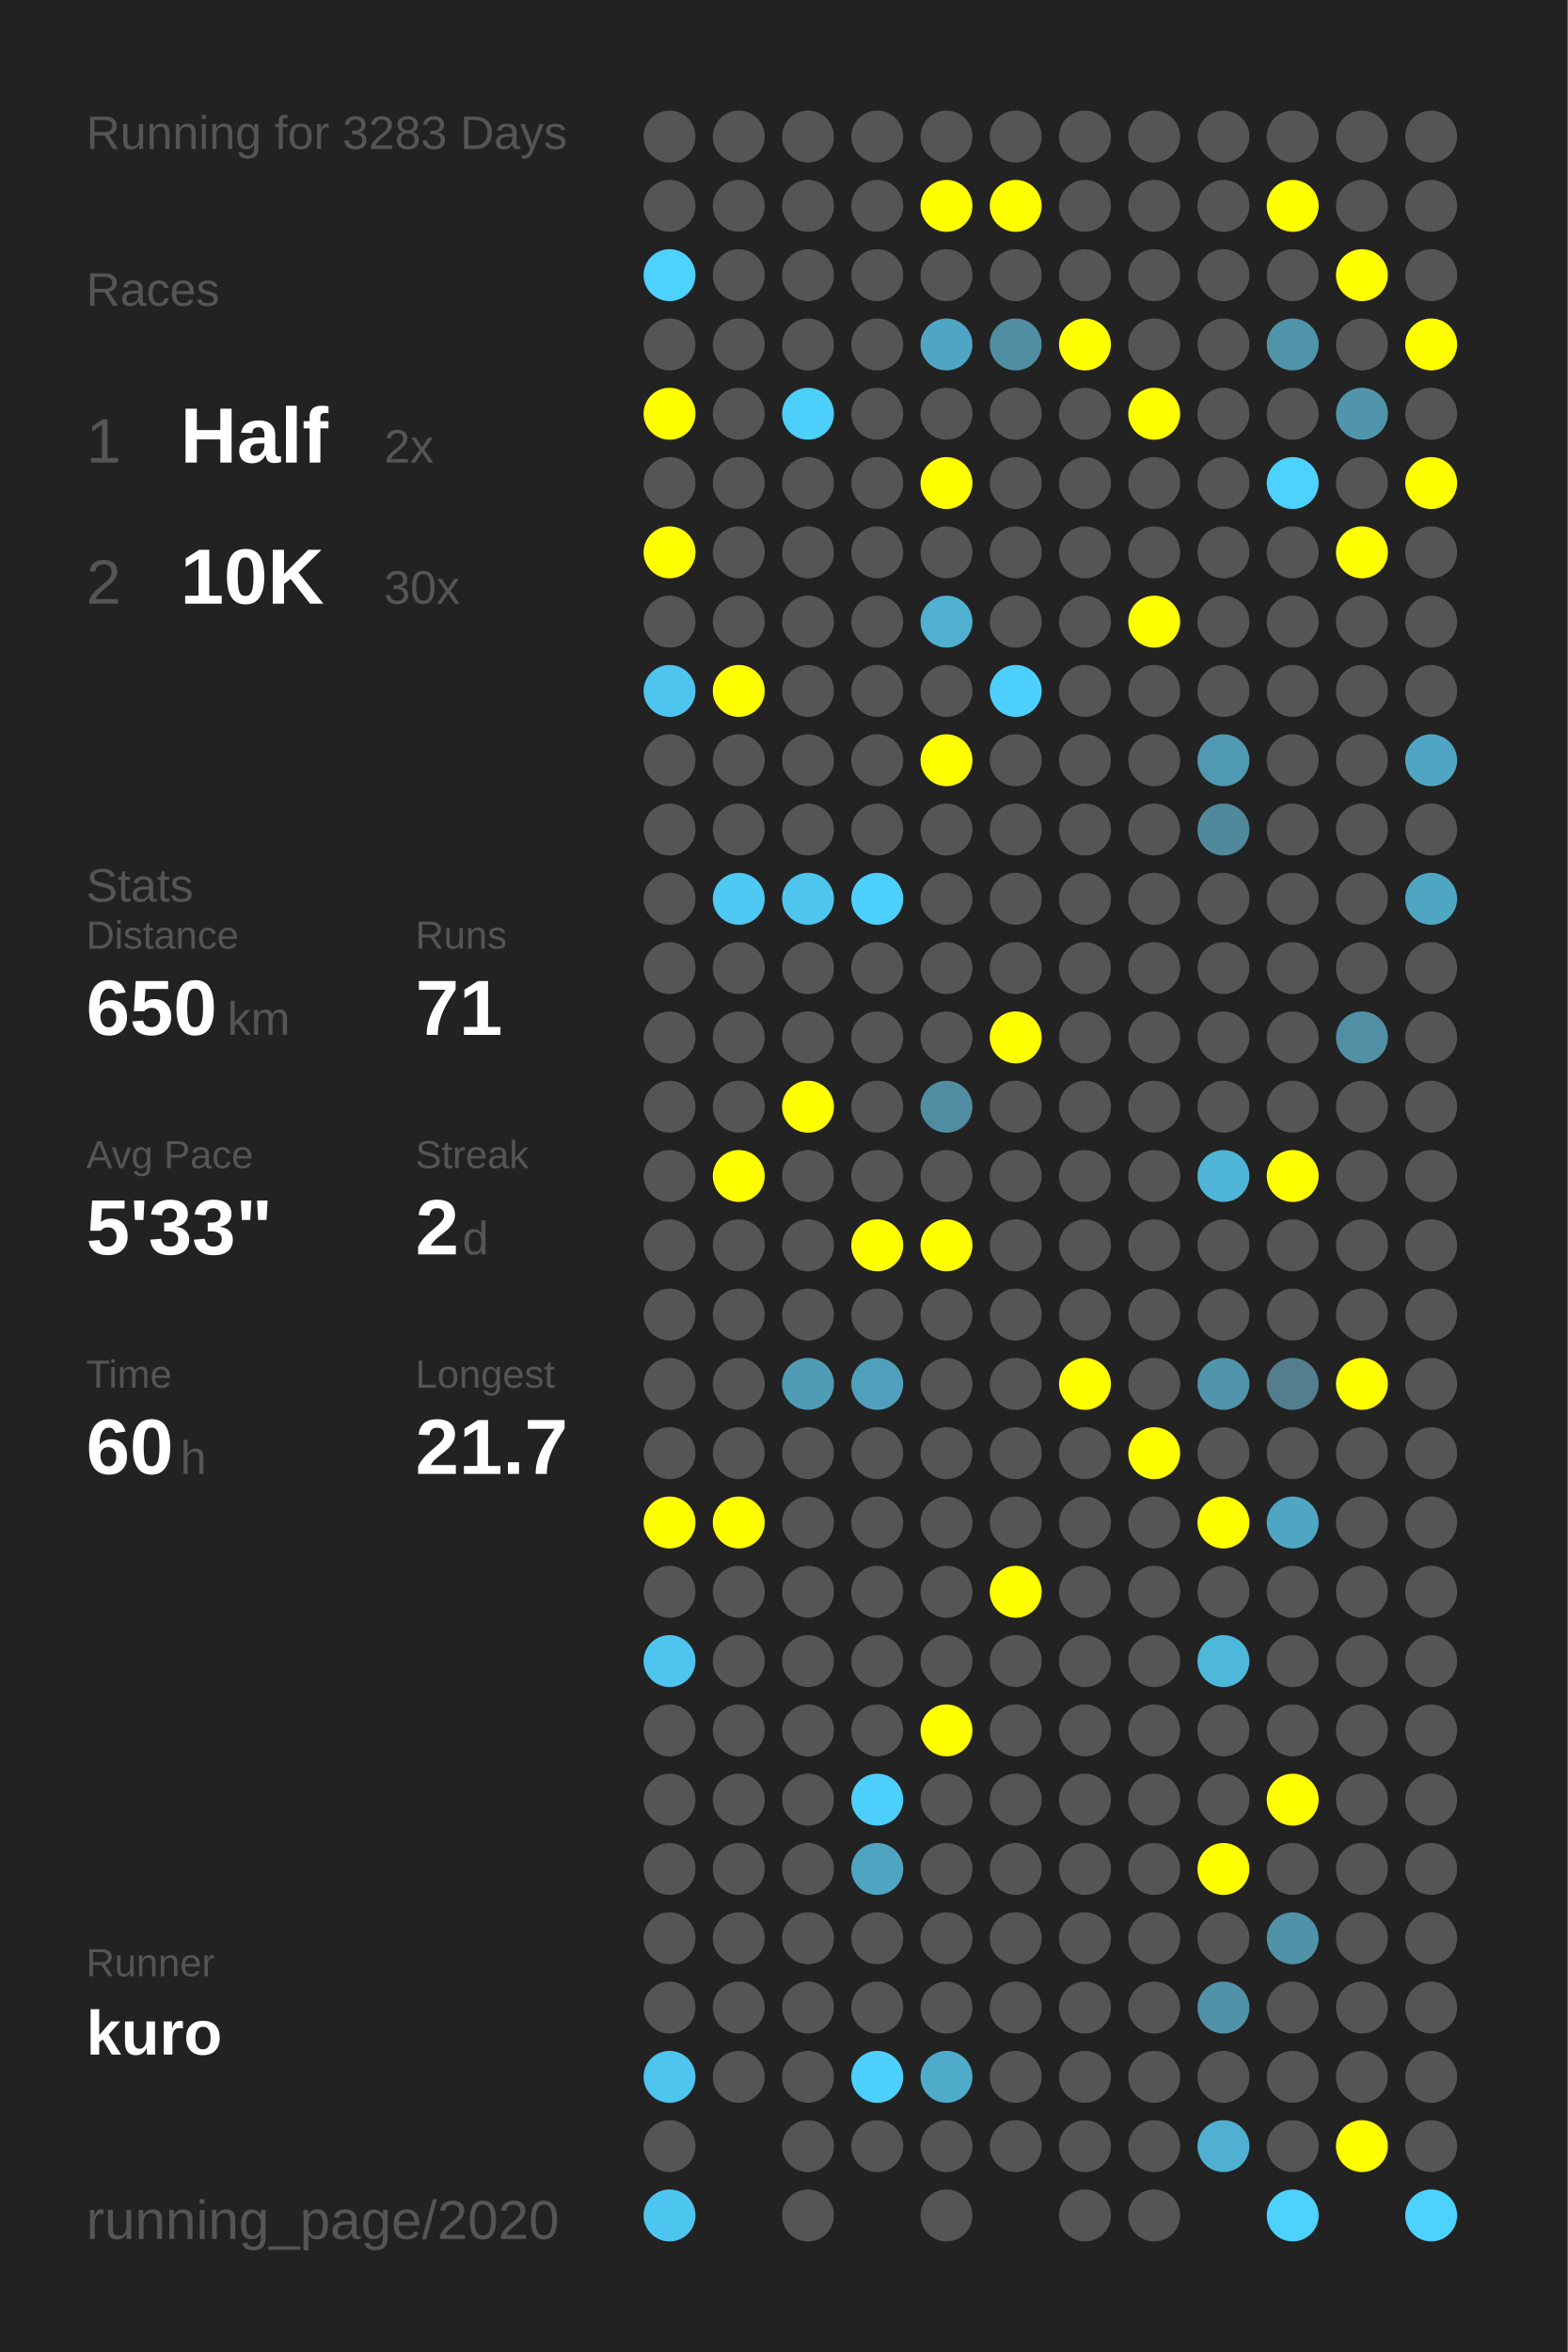
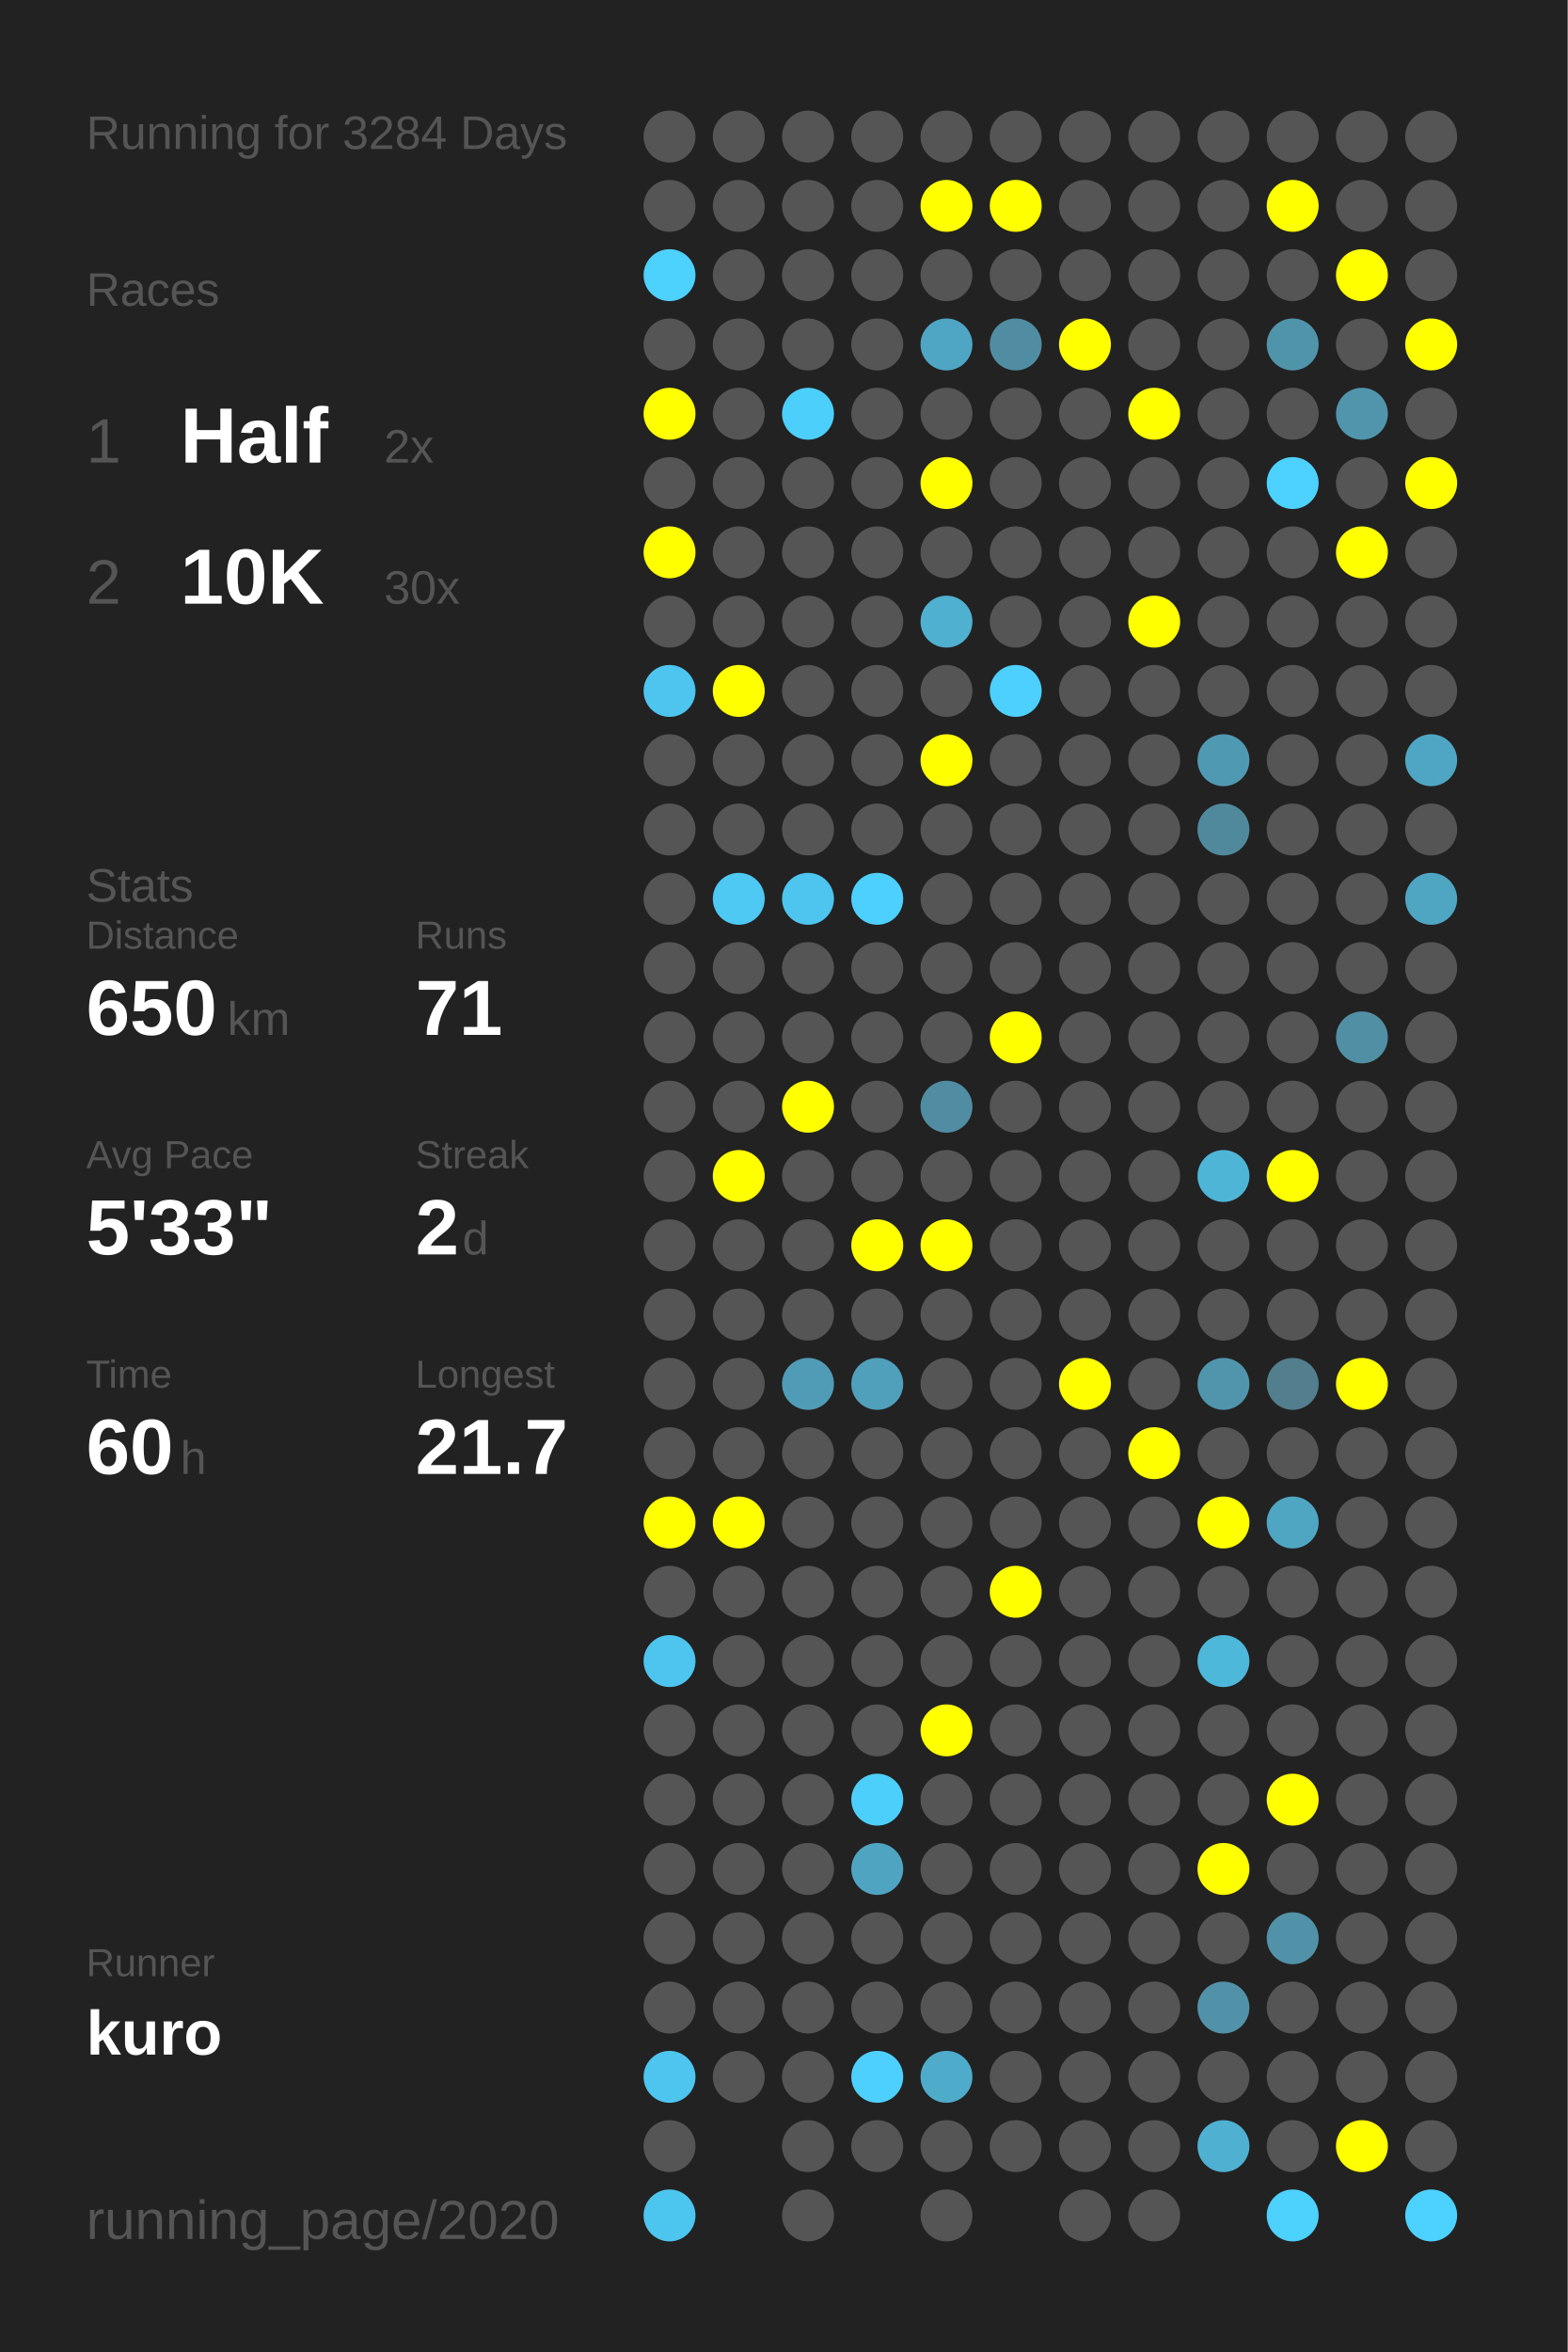
<svg xmlns="http://www.w3.org/2000/svg" baseProfile="full" height="300mm" version="1.1" viewBox="0,0,200,300" width="200mm">
  <defs />
  <rect fill="#222222" height="300" width="200" x="0" y="0" />
-   <text fill="#555555" style="font-size:6px; font-family:Arial;" x="11" y="19">Running for 3283 Days</text>
+   <text fill="#555555" style="font-size:6px; font-family:Arial;" x="11" y="19">Running for 3284 Days</text>
  <text fill="#555555" style="font-size:6px; font-family:Arial;" x="11" y="39">Races</text>
  <text fill="#555555" style="font-size:8px; font-family:Arial;" x="11" y="59">1</text>
  <text fill="#FFFFFF" style="font-size:10px; font-family:Arial; font-weight:bold;" x="23" y="59">Half</text>
  <text fill="#555555" style="font-size:6px; font-family:Arial;" x="49" y="59">2x</text>
  <text fill="#555555" style="font-size:8px; font-family:Arial;" x="11" y="77">2</text>
  <text fill="#FFFFFF" style="font-size:10px; font-family:Arial; font-weight:bold;" x="23" y="77">10K</text>
  <text fill="#555555" style="font-size:6px; font-family:Arial;" x="49" y="77">30x</text>
  <text fill="#555555" style="font-size:6px; font-family:Arial;" x="11" y="115">Stats</text>
  <text fill="#555555" style="font-size:5px; font-family:Arial;" x="11" y="121">Distance</text>
  <text fill="#FFFFFF" style="font-size:10px; font-family:Arial; font-weight:bold;" x="11" y="132">650</text>
  <text fill="#555555" style="font-size:6px; font-family:Arial;" x="29" y="132">km</text>
  <text fill="#555555" style="font-size:5px; font-family:Arial;" x="53" y="121">Runs</text>
  <text fill="#FFFFFF" style="font-size:10px; font-family:Arial; font-weight:bold;" x="53" y="132">71</text>
  <text fill="#555555" style="font-size:5px; font-family:Arial;" x="11" y="149">Avg Pace</text>
  <text fill="#FFFFFF" style="font-size:10px; font-family:Arial; font-weight:bold;" x="11" y="160">5'33"</text>
  <text fill="#555555" style="font-size:5px; font-family:Arial;" x="53" y="149">Streak</text>
  <text fill="#FFFFFF" style="font-size:10px; font-family:Arial; font-weight:bold;" x="53" y="160">2</text>
  <text fill="#555555" style="font-size:6px; font-family:Arial;" x="59" y="160">d</text>
  <text fill="#555555" style="font-size:5px; font-family:Arial;" x="11" y="177">Time</text>
  <text fill="#FFFFFF" style="font-size:10px; font-family:Arial; font-weight:bold;" x="11" y="188">60</text>
  <text fill="#555555" style="font-size:6px; font-family:Arial;" x="23" y="188">h</text>
  <text fill="#555555" style="font-size:5px; font-family:Arial;" x="53" y="177">Longest</text>
  <text fill="#FFFFFF" style="font-size:10px; font-family:Arial; font-weight:bold;" x="53" y="188">21.7</text>
  <text fill="#555555" style="font-size:5px; font-family:Arial;" x="11" y="252.065">Runner</text>
  <text fill="#FFFFFF" style="font-size:8px; font-family:Arial; font-weight:bold;" x="11" y="262.065">kuro</text>
  <text fill="#555555" style="font-size:7px; font-family:Arial;" x="11" y="285.581">running_page/2020</text>
  <circle cx="85.417" cy="17.419" fill="#555555" r="3.312" />
  <circle cx="85.417" cy="26.258" fill="#555555" r="3.312" />
  <circle cx="85.417" cy="35.097" fill="#4dd1fd" r="3.312" />
  <circle cx="85.417" cy="43.935" fill="#555555" r="3.312" />
  <circle cx="85.417" cy="52.774" fill="#FFFF00" r="3.312" />
  <circle cx="85.417" cy="61.613" fill="#555555" r="3.312" />
  <circle cx="85.417" cy="70.452" fill="#FFFF00" r="3.312" />
  <circle cx="85.417" cy="79.29" fill="#555555" r="3.312" />
  <circle cx="85.417" cy="88.129" fill="#4dc5ee" r="3.312" />
  <circle cx="85.417" cy="96.968" fill="#555555" r="3.312" />
  <circle cx="85.417" cy="105.806" fill="#555555" r="3.312" />
  <circle cx="85.417" cy="114.645" fill="#555555" r="3.312" />
  <circle cx="85.417" cy="123.484" fill="#555555" r="3.312" />
  <circle cx="85.417" cy="132.323" fill="#555555" r="3.312" />
  <circle cx="85.417" cy="141.161" fill="#555555" r="3.312" />
  <circle cx="85.417" cy="150" fill="#555555" r="3.312" />
  <circle cx="85.417" cy="158.839" fill="#555555" r="3.312" />
  <circle cx="85.417" cy="167.677" fill="#555555" r="3.312" />
  <circle cx="85.417" cy="176.516" fill="#555555" r="3.312" />
  <circle cx="85.417" cy="185.355" fill="#555555" r="3.312" />
  <circle cx="85.417" cy="194.194" fill="#FFFF00" r="3.312" />
  <circle cx="85.417" cy="203.032" fill="#555555" r="3.312" />
  <circle cx="85.417" cy="211.871" fill="#4dc5ee" r="3.312" />
  <circle cx="85.417" cy="220.71" fill="#555555" r="3.312" />
  <circle cx="85.417" cy="229.548" fill="#555555" r="3.312" />
  <circle cx="85.417" cy="238.387" fill="#555555" r="3.312" />
  <circle cx="85.417" cy="247.226" fill="#555555" r="3.312" />
  <circle cx="85.417" cy="256.065" fill="#555555" r="3.312" />
  <circle cx="85.417" cy="264.903" fill="#4dc5ee" r="3.312" />
  <circle cx="85.417" cy="273.742" fill="#555555" r="3.312" />
  <circle cx="85.417" cy="282.581" fill="#4dc6ef" r="3.312" />
  <circle cx="94.25" cy="17.419" fill="#555555" r="3.312" />
  <circle cx="94.25" cy="26.258" fill="#555555" r="3.312" />
  <circle cx="94.25" cy="35.097" fill="#555555" r="3.312" />
  <circle cx="94.25" cy="43.935" fill="#555555" r="3.312" />
  <circle cx="94.25" cy="52.774" fill="#555555" r="3.312" />
  <circle cx="94.25" cy="61.613" fill="#555555" r="3.312" />
  <circle cx="94.25" cy="70.452" fill="#555555" r="3.312" />
  <circle cx="94.25" cy="79.29" fill="#555555" r="3.312" />
  <circle cx="94.25" cy="88.129" fill="#FFFF00" r="3.312" />
  <circle cx="94.25" cy="96.968" fill="#555555" r="3.312" />
  <circle cx="94.25" cy="105.806" fill="#555555" r="3.312" />
  <circle cx="94.25" cy="114.645" fill="#4dc9f3" r="3.312" />
  <circle cx="94.25" cy="123.484" fill="#555555" r="3.312" />
  <circle cx="94.25" cy="132.323" fill="#555555" r="3.312" />
  <circle cx="94.25" cy="141.161" fill="#555555" r="3.312" />
  <circle cx="94.25" cy="150" fill="#FFFF00" r="3.312" />
  <circle cx="94.25" cy="158.839" fill="#555555" r="3.312" />
  <circle cx="94.25" cy="167.677" fill="#555555" r="3.312" />
  <circle cx="94.25" cy="176.516" fill="#555555" r="3.312" />
  <circle cx="94.25" cy="185.355" fill="#555555" r="3.312" />
  <circle cx="94.25" cy="194.194" fill="#FFFF00" r="3.312" />
  <circle cx="94.25" cy="203.032" fill="#555555" r="3.312" />
  <circle cx="94.25" cy="211.871" fill="#555555" r="3.312" />
  <circle cx="94.25" cy="220.71" fill="#555555" r="3.312" />
  <circle cx="94.25" cy="229.548" fill="#555555" r="3.312" />
  <circle cx="94.25" cy="238.387" fill="#555555" r="3.312" />
  <circle cx="94.25" cy="247.226" fill="#555555" r="3.312" />
  <circle cx="94.25" cy="256.065" fill="#555555" r="3.312" />
  <circle cx="94.25" cy="264.903" fill="#555555" r="3.312" />
  <circle cx="103.083" cy="17.419" fill="#555555" r="3.312" />
  <circle cx="103.083" cy="26.258" fill="#555555" r="3.312" />
  <circle cx="103.083" cy="35.097" fill="#555555" r="3.312" />
  <circle cx="103.083" cy="43.935" fill="#555555" r="3.312" />
  <circle cx="103.083" cy="52.774" fill="#4dcffb" r="3.312" />
  <circle cx="103.083" cy="61.613" fill="#555555" r="3.312" />
  <circle cx="103.083" cy="70.452" fill="#555555" r="3.312" />
  <circle cx="103.083" cy="79.29" fill="#555555" r="3.312" />
  <circle cx="103.083" cy="88.129" fill="#555555" r="3.312" />
  <circle cx="103.083" cy="96.968" fill="#555555" r="3.312" />
  <circle cx="103.083" cy="105.806" fill="#555555" r="3.312" />
  <circle cx="103.083" cy="114.645" fill="#4dc5ee" r="3.312" />
  <circle cx="103.083" cy="123.484" fill="#555555" r="3.312" />
  <circle cx="103.083" cy="132.323" fill="#555555" r="3.312" />
  <circle cx="103.083" cy="141.161" fill="#FFFF00" r="3.312" />
  <circle cx="103.083" cy="150" fill="#555555" r="3.312" />
  <circle cx="103.083" cy="158.839" fill="#555555" r="3.312" />
  <circle cx="103.083" cy="167.677" fill="#555555" r="3.312" />
  <circle cx="103.083" cy="176.516" fill="#509cb6" r="3.312" />
  <circle cx="103.083" cy="185.355" fill="#555555" r="3.312" />
  <circle cx="103.083" cy="194.194" fill="#555555" r="3.312" />
  <circle cx="103.083" cy="203.032" fill="#555555" r="3.312" />
  <circle cx="103.083" cy="211.871" fill="#555555" r="3.312" />
  <circle cx="103.083" cy="220.71" fill="#555555" r="3.312" />
  <circle cx="103.083" cy="229.548" fill="#555555" r="3.312" />
  <circle cx="103.083" cy="238.387" fill="#555555" r="3.312" />
  <circle cx="103.083" cy="247.226" fill="#555555" r="3.312" />
  <circle cx="103.083" cy="256.065" fill="#555555" r="3.312" />
  <circle cx="103.083" cy="264.903" fill="#555555" r="3.312" />
  <circle cx="103.083" cy="273.742" fill="#555555" r="3.312" />
  <circle cx="103.083" cy="282.581" fill="#555555" r="3.312" />
  <circle cx="111.917" cy="17.419" fill="#555555" r="3.312" />
  <circle cx="111.917" cy="26.258" fill="#555555" r="3.312" />
  <circle cx="111.917" cy="35.097" fill="#555555" r="3.312" />
  <circle cx="111.917" cy="43.935" fill="#555555" r="3.312" />
  <circle cx="111.917" cy="52.774" fill="#555555" r="3.312" />
  <circle cx="111.917" cy="61.613" fill="#555555" r="3.312" />
  <circle cx="111.917" cy="70.452" fill="#555555" r="3.312" />
  <circle cx="111.917" cy="79.29" fill="#555555" r="3.312" />
  <circle cx="111.917" cy="88.129" fill="#555555" r="3.312" />
  <circle cx="111.917" cy="96.968" fill="#555555" r="3.312" />
  <circle cx="111.917" cy="105.806" fill="#555555" r="3.312" />
  <circle cx="111.917" cy="114.645" fill="#4dd0fd" r="3.312" />
  <circle cx="111.917" cy="123.484" fill="#555555" r="3.312" />
  <circle cx="111.917" cy="132.323" fill="#555555" r="3.312" />
  <circle cx="111.917" cy="141.161" fill="#555555" r="3.312" />
  <circle cx="111.917" cy="150" fill="#555555" r="3.312" />
  <circle cx="111.917" cy="158.839" fill="#FFFF00" r="3.312" />
  <circle cx="111.917" cy="167.677" fill="#555555" r="3.312" />
  <circle cx="111.917" cy="176.516" fill="#50a0bb" r="3.312" />
  <circle cx="111.917" cy="185.355" fill="#555555" r="3.312" />
  <circle cx="111.917" cy="194.194" fill="#555555" r="3.312" />
  <circle cx="111.917" cy="203.032" fill="#555555" r="3.312" />
  <circle cx="111.917" cy="211.871" fill="#555555" r="3.312" />
  <circle cx="111.917" cy="220.71" fill="#555555" r="3.312" />
  <circle cx="111.917" cy="229.548" fill="#4dcffb" r="3.312" />
  <circle cx="111.917" cy="238.387" fill="#4fa4c1" r="3.312" />
  <circle cx="111.917" cy="247.226" fill="#555555" r="3.312" />
  <circle cx="111.917" cy="256.065" fill="#555555" r="3.312" />
  <circle cx="111.917" cy="264.903" fill="#4dd0fd" r="3.312" />
  <circle cx="111.917" cy="273.742" fill="#555555" r="3.312" />
  <circle cx="120.75" cy="17.419" fill="#555555" r="3.312" />
  <circle cx="120.75" cy="26.258" fill="#FFFF00" r="3.312" />
  <circle cx="120.75" cy="35.097" fill="#555555" r="3.312" />
  <circle cx="120.75" cy="43.935" fill="#4fa6c4" r="3.312" />
  <circle cx="120.75" cy="52.774" fill="#555555" r="3.312" />
  <circle cx="120.75" cy="61.613" fill="#FFFF00" r="3.312" />
  <circle cx="120.75" cy="70.452" fill="#555555" r="3.312" />
  <circle cx="120.75" cy="79.29" fill="#4fb0d0" r="3.312" />
  <circle cx="120.75" cy="88.129" fill="#555555" r="3.312" />
  <circle cx="120.75" cy="96.968" fill="#FFFF00" r="3.312" />
  <circle cx="120.75" cy="105.806" fill="#555555" r="3.312" />
  <circle cx="120.75" cy="114.645" fill="#555555" r="3.312" />
  <circle cx="120.75" cy="123.484" fill="#555555" r="3.312" />
  <circle cx="120.75" cy="132.323" fill="#555555" r="3.312" />
  <circle cx="120.75" cy="141.161" fill="#518da2" r="3.312" />
  <circle cx="120.75" cy="150" fill="#555555" r="3.312" />
  <circle cx="120.75" cy="158.839" fill="#FFFF00" r="3.312" />
  <circle cx="120.75" cy="167.677" fill="#555555" r="3.312" />
  <circle cx="120.75" cy="176.516" fill="#555555" r="3.312" />
  <circle cx="120.75" cy="185.355" fill="#555555" r="3.312" />
  <circle cx="120.75" cy="194.194" fill="#555555" r="3.312" />
  <circle cx="120.75" cy="203.032" fill="#555555" r="3.312" />
  <circle cx="120.75" cy="211.871" fill="#555555" r="3.312" />
  <circle cx="120.75" cy="220.71" fill="#FFFF00" r="3.312" />
  <circle cx="120.75" cy="229.548" fill="#555555" r="3.312" />
  <circle cx="120.75" cy="238.387" fill="#555555" r="3.312" />
  <circle cx="120.75" cy="247.226" fill="#555555" r="3.312" />
  <circle cx="120.75" cy="256.065" fill="#555555" r="3.312" />
  <circle cx="120.75" cy="264.903" fill="#4fabca" r="3.312" />
  <circle cx="120.75" cy="273.742" fill="#555555" r="3.312" />
  <circle cx="120.75" cy="282.581" fill="#555555" r="3.312" />
  <circle cx="129.583" cy="17.419" fill="#555555" r="3.312" />
  <circle cx="129.583" cy="26.258" fill="#FFFF00" r="3.312" />
  <circle cx="129.583" cy="35.097" fill="#555555" r="3.312" />
  <circle cx="129.583" cy="43.935" fill="#518da2" r="3.312" />
  <circle cx="129.583" cy="52.774" fill="#555555" r="3.312" />
  <circle cx="129.583" cy="61.613" fill="#555555" r="3.312" />
  <circle cx="129.583" cy="70.452" fill="#555555" r="3.312" />
  <circle cx="129.583" cy="79.29" fill="#555555" r="3.312" />
  <circle cx="129.583" cy="88.129" fill="#4dd0fd" r="3.312" />
  <circle cx="129.583" cy="96.968" fill="#555555" r="3.312" />
  <circle cx="129.583" cy="105.806" fill="#555555" r="3.312" />
  <circle cx="129.583" cy="114.645" fill="#555555" r="3.312" />
  <circle cx="129.583" cy="123.484" fill="#555555" r="3.312" />
  <circle cx="129.583" cy="132.323" fill="#FFFF00" r="3.312" />
  <circle cx="129.583" cy="141.161" fill="#555555" r="3.312" />
  <circle cx="129.583" cy="150" fill="#555555" r="3.312" />
  <circle cx="129.583" cy="158.839" fill="#555555" r="3.312" />
  <circle cx="129.583" cy="167.677" fill="#555555" r="3.312" />
  <circle cx="129.583" cy="176.516" fill="#555555" r="3.312" />
  <circle cx="129.583" cy="185.355" fill="#555555" r="3.312" />
  <circle cx="129.583" cy="194.194" fill="#555555" r="3.312" />
  <circle cx="129.583" cy="203.032" fill="#FFFF00" r="3.312" />
  <circle cx="129.583" cy="211.871" fill="#555555" r="3.312" />
  <circle cx="129.583" cy="220.71" fill="#555555" r="3.312" />
  <circle cx="129.583" cy="229.548" fill="#555555" r="3.312" />
  <circle cx="129.583" cy="238.387" fill="#555555" r="3.312" />
  <circle cx="129.583" cy="247.226" fill="#555555" r="3.312" />
  <circle cx="129.583" cy="256.065" fill="#555555" r="3.312" />
  <circle cx="129.583" cy="264.903" fill="#555555" r="3.312" />
  <circle cx="129.583" cy="273.742" fill="#555555" r="3.312" />
  <circle cx="138.417" cy="17.419" fill="#555555" r="3.312" />
  <circle cx="138.417" cy="26.258" fill="#555555" r="3.312" />
  <circle cx="138.417" cy="35.097" fill="#555555" r="3.312" />
  <circle cx="138.417" cy="43.935" fill="#FFFF00" r="3.312" />
  <circle cx="138.417" cy="52.774" fill="#555555" r="3.312" />
  <circle cx="138.417" cy="61.613" fill="#555555" r="3.312" />
  <circle cx="138.417" cy="70.452" fill="#555555" r="3.312" />
  <circle cx="138.417" cy="79.29" fill="#555555" r="3.312" />
  <circle cx="138.417" cy="88.129" fill="#555555" r="3.312" />
  <circle cx="138.417" cy="96.968" fill="#555555" r="3.312" />
  <circle cx="138.417" cy="105.806" fill="#555555" r="3.312" />
  <circle cx="138.417" cy="114.645" fill="#555555" r="3.312" />
  <circle cx="138.417" cy="123.484" fill="#555555" r="3.312" />
  <circle cx="138.417" cy="132.323" fill="#555555" r="3.312" />
  <circle cx="138.417" cy="141.161" fill="#555555" r="3.312" />
  <circle cx="138.417" cy="150" fill="#555555" r="3.312" />
  <circle cx="138.417" cy="158.839" fill="#555555" r="3.312" />
  <circle cx="138.417" cy="167.677" fill="#555555" r="3.312" />
  <circle cx="138.417" cy="176.516" fill="#FFFF00" r="3.312" />
  <circle cx="138.417" cy="185.355" fill="#555555" r="3.312" />
  <circle cx="138.417" cy="194.194" fill="#555555" r="3.312" />
  <circle cx="138.417" cy="203.032" fill="#555555" r="3.312" />
  <circle cx="138.417" cy="211.871" fill="#555555" r="3.312" />
  <circle cx="138.417" cy="220.71" fill="#555555" r="3.312" />
  <circle cx="138.417" cy="229.548" fill="#555555" r="3.312" />
  <circle cx="138.417" cy="238.387" fill="#555555" r="3.312" />
  <circle cx="138.417" cy="247.226" fill="#555555" r="3.312" />
  <circle cx="138.417" cy="256.065" fill="#555555" r="3.312" />
  <circle cx="138.417" cy="264.903" fill="#555555" r="3.312" />
  <circle cx="138.417" cy="273.742" fill="#555555" r="3.312" />
  <circle cx="138.417" cy="282.581" fill="#555555" r="3.312" />
  <circle cx="147.25" cy="17.419" fill="#555555" r="3.312" />
  <circle cx="147.25" cy="26.258" fill="#555555" r="3.312" />
  <circle cx="147.25" cy="35.097" fill="#555555" r="3.312" />
  <circle cx="147.25" cy="43.935" fill="#555555" r="3.312" />
  <circle cx="147.25" cy="52.774" fill="#FFFF00" r="3.312" />
  <circle cx="147.25" cy="61.613" fill="#555555" r="3.312" />
  <circle cx="147.25" cy="70.452" fill="#555555" r="3.312" />
  <circle cx="147.25" cy="79.29" fill="#FFFF00" r="3.312" />
  <circle cx="147.25" cy="88.129" fill="#555555" r="3.312" />
  <circle cx="147.25" cy="96.968" fill="#555555" r="3.312" />
  <circle cx="147.25" cy="105.806" fill="#555555" r="3.312" />
  <circle cx="147.25" cy="114.645" fill="#555555" r="3.312" />
  <circle cx="147.25" cy="123.484" fill="#555555" r="3.312" />
  <circle cx="147.25" cy="132.323" fill="#555555" r="3.312" />
  <circle cx="147.25" cy="141.161" fill="#555555" r="3.312" />
  <circle cx="147.25" cy="150" fill="#555555" r="3.312" />
  <circle cx="147.25" cy="158.839" fill="#555555" r="3.312" />
  <circle cx="147.25" cy="167.677" fill="#555555" r="3.312" />
  <circle cx="147.25" cy="176.516" fill="#555555" r="3.312" />
  <circle cx="147.25" cy="185.355" fill="#FFFF00" r="3.312" />
  <circle cx="147.25" cy="194.194" fill="#555555" r="3.312" />
  <circle cx="147.25" cy="203.032" fill="#555555" r="3.312" />
  <circle cx="147.25" cy="211.871" fill="#555555" r="3.312" />
  <circle cx="147.25" cy="220.71" fill="#555555" r="3.312" />
  <circle cx="147.25" cy="229.548" fill="#555555" r="3.312" />
  <circle cx="147.25" cy="238.387" fill="#555555" r="3.312" />
  <circle cx="147.25" cy="247.226" fill="#555555" r="3.312" />
  <circle cx="147.25" cy="256.065" fill="#555555" r="3.312" />
  <circle cx="147.25" cy="264.903" fill="#555555" r="3.312" />
  <circle cx="147.25" cy="273.742" fill="#555555" r="3.312" />
  <circle cx="147.25" cy="282.581" fill="#555555" r="3.312" />
  <circle cx="156.083" cy="17.419" fill="#555555" r="3.312" />
  <circle cx="156.083" cy="26.258" fill="#555555" r="3.312" />
  <circle cx="156.083" cy="35.097" fill="#555555" r="3.312" />
  <circle cx="156.083" cy="43.935" fill="#555555" r="3.312" />
  <circle cx="156.083" cy="52.774" fill="#555555" r="3.312" />
  <circle cx="156.083" cy="61.613" fill="#555555" r="3.312" />
  <circle cx="156.083" cy="70.452" fill="#555555" r="3.312" />
  <circle cx="156.083" cy="79.29" fill="#555555" r="3.312" />
  <circle cx="156.083" cy="88.129" fill="#555555" r="3.312" />
  <circle cx="156.083" cy="96.968" fill="#5099b2" r="3.312" />
  <circle cx="156.083" cy="105.806" fill="#51899c" r="3.312" />
  <circle cx="156.083" cy="114.645" fill="#555555" r="3.312" />
  <circle cx="156.083" cy="123.484" fill="#555555" r="3.312" />
  <circle cx="156.083" cy="132.323" fill="#555555" r="3.312" />
  <circle cx="156.083" cy="141.161" fill="#555555" r="3.312" />
  <circle cx="156.083" cy="150" fill="#4eb5d7" r="3.312" />
  <circle cx="156.083" cy="158.839" fill="#555555" r="3.312" />
  <circle cx="156.083" cy="167.677" fill="#555555" r="3.312" />
  <circle cx="156.083" cy="176.516" fill="#5095ac" r="3.312" />
  <circle cx="156.083" cy="185.355" fill="#555555" r="3.312" />
  <circle cx="156.083" cy="194.194" fill="#FFFF00" r="3.312" />
  <circle cx="156.083" cy="203.032" fill="#555555" r="3.312" />
  <circle cx="156.083" cy="211.871" fill="#4eb8db" r="3.312" />
  <circle cx="156.083" cy="220.71" fill="#555555" r="3.312" />
  <circle cx="156.083" cy="229.548" fill="#555555" r="3.312" />
  <circle cx="156.083" cy="238.387" fill="#FFFF00" r="3.312" />
  <circle cx="156.083" cy="247.226" fill="#555555" r="3.312" />
  <circle cx="156.083" cy="256.065" fill="#5192a8" r="3.312" />
  <circle cx="156.083" cy="264.903" fill="#555555" r="3.312" />
  <circle cx="156.083" cy="273.742" fill="#4fb0d1" r="3.312" />
  <circle cx="164.917" cy="17.419" fill="#555555" r="3.312" />
  <circle cx="164.917" cy="26.258" fill="#FFFF00" r="3.312" />
  <circle cx="164.917" cy="35.097" fill="#555555" r="3.312" />
  <circle cx="164.917" cy="43.935" fill="#5094aa" r="3.312" />
  <circle cx="164.917" cy="52.774" fill="#555555" r="3.312" />
  <circle cx="164.917" cy="61.613" fill="#4dd1fe" r="3.312" />
  <circle cx="164.917" cy="70.452" fill="#555555" r="3.312" />
  <circle cx="164.917" cy="79.29" fill="#555555" r="3.312" />
  <circle cx="164.917" cy="88.129" fill="#555555" r="3.312" />
  <circle cx="164.917" cy="96.968" fill="#555555" r="3.312" />
  <circle cx="164.917" cy="105.806" fill="#555555" r="3.312" />
  <circle cx="164.917" cy="114.645" fill="#555555" r="3.312" />
  <circle cx="164.917" cy="123.484" fill="#555555" r="3.312" />
  <circle cx="164.917" cy="132.323" fill="#555555" r="3.312" />
  <circle cx="164.917" cy="141.161" fill="#555555" r="3.312" />
  <circle cx="164.917" cy="150" fill="#FFFF00" r="3.312" />
  <circle cx="164.917" cy="158.839" fill="#555555" r="3.312" />
  <circle cx="164.917" cy="167.677" fill="#555555" r="3.312" />
  <circle cx="164.917" cy="176.516" fill="#527e8d" r="3.312" />
  <circle cx="164.917" cy="185.355" fill="#555555" r="3.312" />
  <circle cx="164.917" cy="194.194" fill="#4fa6c3" r="3.312" />
  <circle cx="164.917" cy="203.032" fill="#555555" r="3.312" />
  <circle cx="164.917" cy="211.871" fill="#555555" r="3.312" />
  <circle cx="164.917" cy="220.71" fill="#555555" r="3.312" />
  <circle cx="164.917" cy="229.548" fill="#FFFF00" r="3.312" />
  <circle cx="164.917" cy="238.387" fill="#555555" r="3.312" />
  <circle cx="164.917" cy="247.226" fill="#5192a8" r="3.312" />
  <circle cx="164.917" cy="256.065" fill="#555555" r="3.312" />
  <circle cx="164.917" cy="264.903" fill="#555555" r="3.312" />
  <circle cx="164.917" cy="273.742" fill="#555555" r="3.312" />
  <circle cx="164.917" cy="282.581" fill="#4dd1fd" r="3.312" />
  <circle cx="173.75" cy="17.419" fill="#555555" r="3.312" />
  <circle cx="173.75" cy="26.258" fill="#555555" r="3.312" />
  <circle cx="173.75" cy="35.097" fill="#FFFF00" r="3.312" />
  <circle cx="173.75" cy="43.935" fill="#555555" r="3.312" />
  <circle cx="173.75" cy="52.774" fill="#5095ac" r="3.312" />
  <circle cx="173.75" cy="61.613" fill="#555555" r="3.312" />
  <circle cx="173.75" cy="70.452" fill="#FFFF00" r="3.312" />
  <circle cx="173.75" cy="79.29" fill="#555555" r="3.312" />
  <circle cx="173.75" cy="88.129" fill="#555555" r="3.312" />
  <circle cx="173.75" cy="96.968" fill="#555555" r="3.312" />
  <circle cx="173.75" cy="105.806" fill="#555555" r="3.312" />
  <circle cx="173.75" cy="114.645" fill="#555555" r="3.312" />
  <circle cx="173.75" cy="123.484" fill="#555555" r="3.312" />
  <circle cx="173.75" cy="132.323" fill="#518fa4" r="3.312" />
  <circle cx="173.75" cy="141.161" fill="#555555" r="3.312" />
  <circle cx="173.75" cy="150" fill="#555555" r="3.312" />
  <circle cx="173.75" cy="158.839" fill="#555555" r="3.312" />
  <circle cx="173.75" cy="167.677" fill="#555555" r="3.312" />
  <circle cx="173.75" cy="176.516" fill="#FFFF00" r="3.312" />
  <circle cx="173.75" cy="185.355" fill="#555555" r="3.312" />
  <circle cx="173.75" cy="194.194" fill="#555555" r="3.312" />
  <circle cx="173.75" cy="203.032" fill="#555555" r="3.312" />
  <circle cx="173.75" cy="211.871" fill="#555555" r="3.312" />
  <circle cx="173.75" cy="220.71" fill="#555555" r="3.312" />
  <circle cx="173.75" cy="229.548" fill="#555555" r="3.312" />
  <circle cx="173.75" cy="238.387" fill="#555555" r="3.312" />
  <circle cx="173.75" cy="247.226" fill="#555555" r="3.312" />
  <circle cx="173.75" cy="256.065" fill="#555555" r="3.312" />
  <circle cx="173.75" cy="264.903" fill="#555555" r="3.312" />
  <circle cx="173.75" cy="273.742" fill="#FFFF00" r="3.312" />
  <circle cx="182.583" cy="17.419" fill="#555555" r="3.312" />
  <circle cx="182.583" cy="26.258" fill="#555555" r="3.312" />
  <circle cx="182.583" cy="35.097" fill="#555555" r="3.312" />
  <circle cx="182.583" cy="43.935" fill="#FFFF00" r="3.312" />
  <circle cx="182.583" cy="52.774" fill="#555555" r="3.312" />
  <circle cx="182.583" cy="61.613" fill="#FFFF00" r="3.312" />
  <circle cx="182.583" cy="70.452" fill="#555555" r="3.312" />
  <circle cx="182.583" cy="79.29" fill="#555555" r="3.312" />
  <circle cx="182.583" cy="88.129" fill="#555555" r="3.312" />
  <circle cx="182.583" cy="96.968" fill="#4fa6c4" r="3.312" />
  <circle cx="182.583" cy="105.806" fill="#555555" r="3.312" />
  <circle cx="182.583" cy="114.645" fill="#4fa6c3" r="3.312" />
  <circle cx="182.583" cy="123.484" fill="#555555" r="3.312" />
  <circle cx="182.583" cy="132.323" fill="#555555" r="3.312" />
  <circle cx="182.583" cy="141.161" fill="#555555" r="3.312" />
  <circle cx="182.583" cy="150" fill="#555555" r="3.312" />
  <circle cx="182.583" cy="158.839" fill="#555555" r="3.312" />
  <circle cx="182.583" cy="167.677" fill="#555555" r="3.312" />
  <circle cx="182.583" cy="176.516" fill="#555555" r="3.312" />
  <circle cx="182.583" cy="185.355" fill="#555555" r="3.312" />
  <circle cx="182.583" cy="194.194" fill="#555555" r="3.312" />
  <circle cx="182.583" cy="203.032" fill="#555555" r="3.312" />
  <circle cx="182.583" cy="211.871" fill="#555555" r="3.312" />
  <circle cx="182.583" cy="220.71" fill="#555555" r="3.312" />
  <circle cx="182.583" cy="229.548" fill="#555555" r="3.312" />
  <circle cx="182.583" cy="238.387" fill="#555555" r="3.312" />
  <circle cx="182.583" cy="247.226" fill="#555555" r="3.312" />
  <circle cx="182.583" cy="256.065" fill="#555555" r="3.312" />
  <circle cx="182.583" cy="264.903" fill="#555555" r="3.312" />
  <circle cx="182.583" cy="273.742" fill="#555555" r="3.312" />
  <circle cx="182.583" cy="282.581" fill="#4dd1fe" r="3.312" />
</svg>
